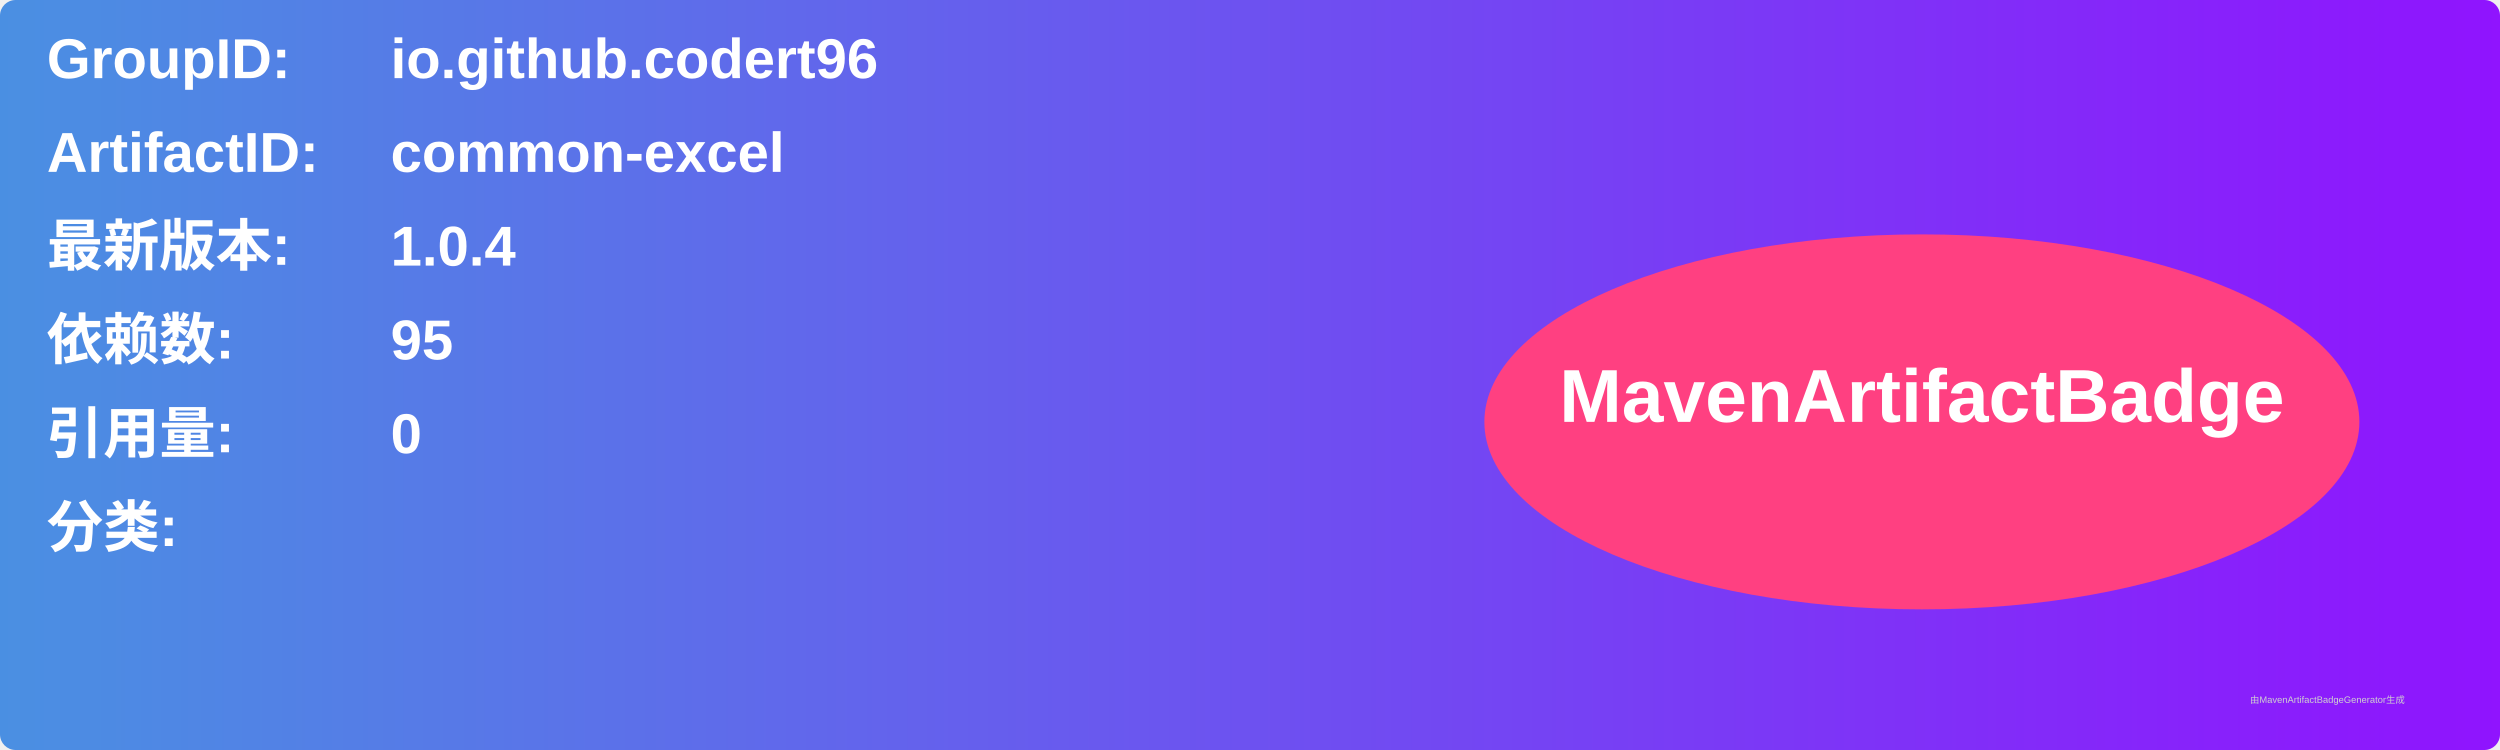
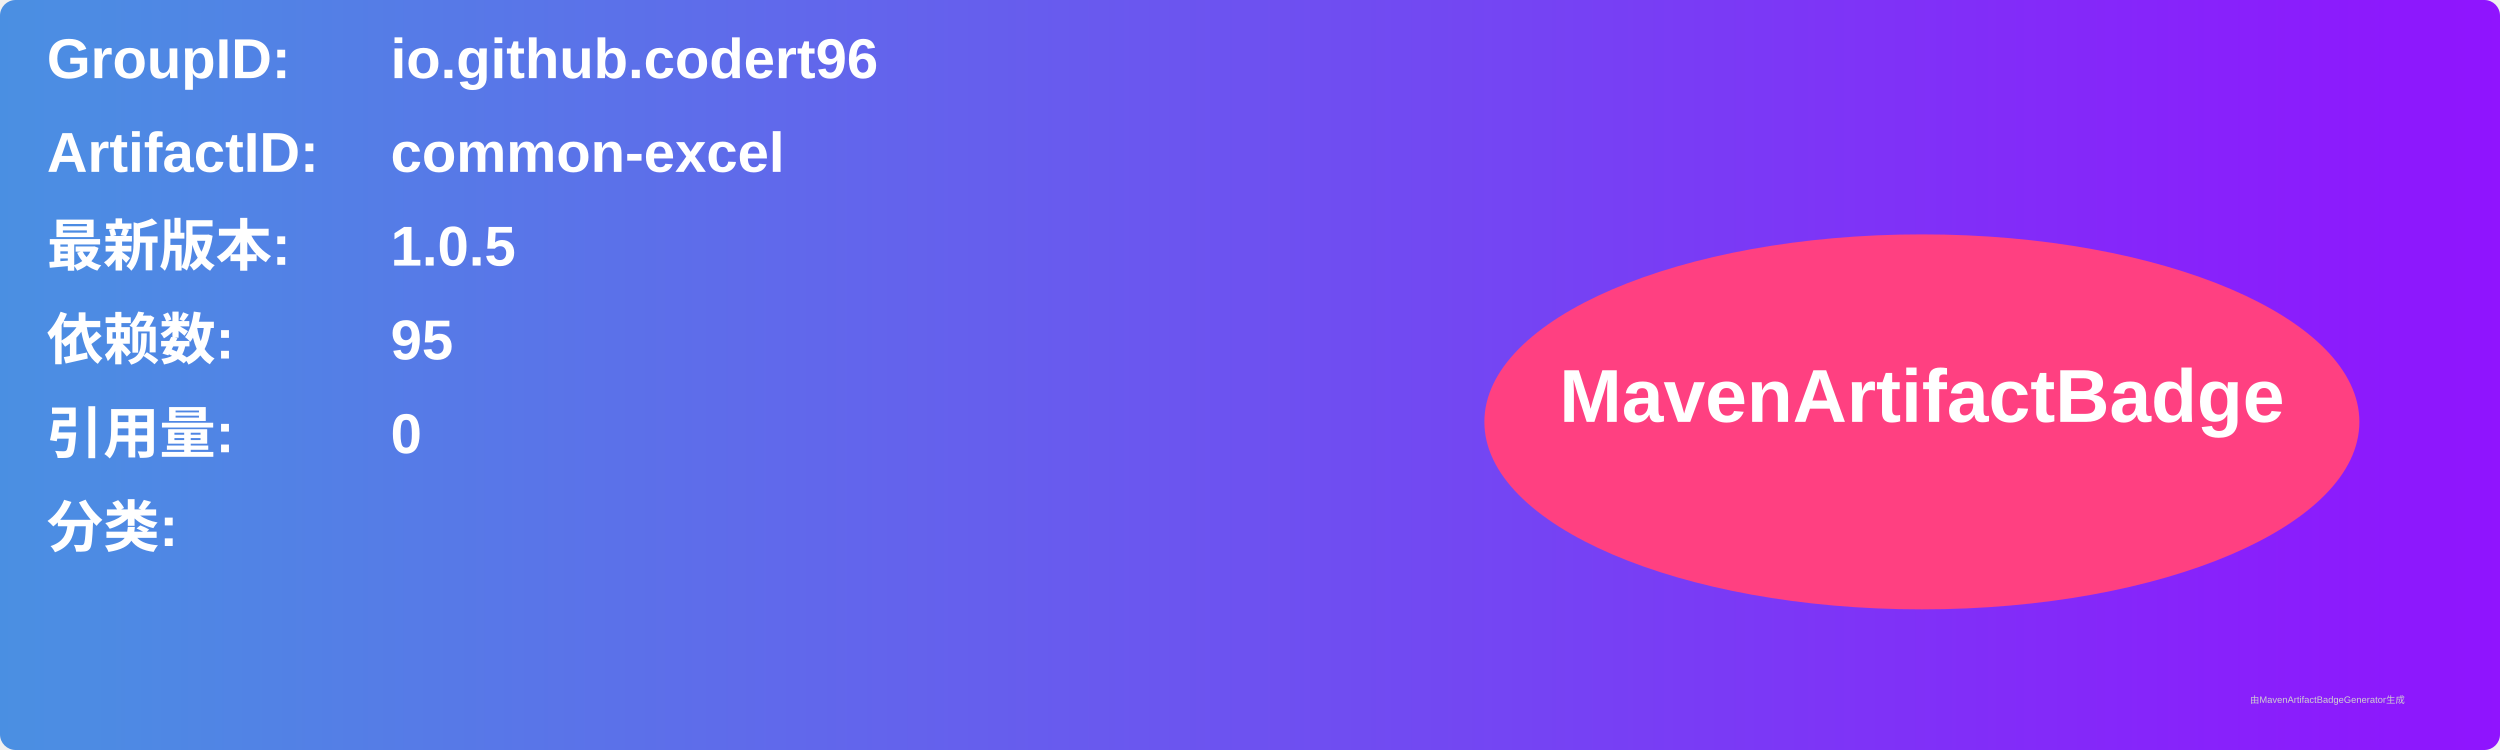
<svg xmlns="http://www.w3.org/2000/svg" width="800" height="240" viewBox="0 0 800 240">
  <linearGradient id="grad" x1="0%" y1="0%" x2="100%" y2="0%">
    <stop offset="0%" stop-color="#4a90e2" />
    <stop offset="100%" stop-color="#9013fe" />
  </linearGradient>
  <rect width="100%" height="100%" rx="5" ry="5" fill="url(#grad)" />
  <g transform="translate(15, 15)">
    <text x="0" y="10" font-family="Arial" font-size="18" fill="white" font-weight="bold" width="260">GroupID:</text>
    <text x="110" y="10" font-family="Arial" font-size="18" fill="white" font-weight="bold" width="460">io.github.codert96</text>
    <text x="0" y="40" font-family="Arial" font-size="18" fill="white" font-weight="bold" width="260">ArtifactID:</text>
    <text x="110" y="40" font-family="Arial" font-size="18" fill="white" font-weight="bold" width="460">common-excel</text>
    <text x="0" y="70" font-family="Arial" font-size="18" fill="white" font-weight="bold">最新版本:</text>
    <text x="110" y="70" font-family="Arial" font-size="18" fill="white" font-weight="bold">
-       <tspan font-weight="bold">1.0.4</tspan>
+       <tspan font-weight="bold">1.0.5</tspan>
    </text>
    <text x="0" y="100" font-family="Arial" font-size="18" fill="white" font-weight="bold">依赖数: </text>
    <text x="110" y="100" font-family="Arial" font-size="18" fill="white">
      <tspan font-weight="bold">95</tspan>
    </text>
    <text x="0" y="130" font-family="Arial" font-size="18" fill="white" font-weight="bold">引用量: </text>
    <text x="110" y="130" font-family="Arial" font-size="18" fill="white">
      <tspan font-weight="bold">0</tspan>
    </text>
    <text x="0" y="160" font-family="Arial" font-size="18" fill="white" font-weight="bold">分类:</text>
    <text x="10" y="190" font-family="Arial" font-size="10" fill="white">
      <tspan font-weight="bold" />
    </text>
    <ellipse cx="600" cy="120" rx="140" ry="60" fill="#ff4081" />
    <text x="600" y="120" text-anchor="middle" font-family="Arial" font-size="24" fill="white" font-weight="bold">MavenArtifactBadge</text>
  </g>
  <text x="720" y="225" font-family="Arial" font-size="3" fill="#d0d0d0">由MavenArtifactBadgeGenerator生成</text>
</svg>
